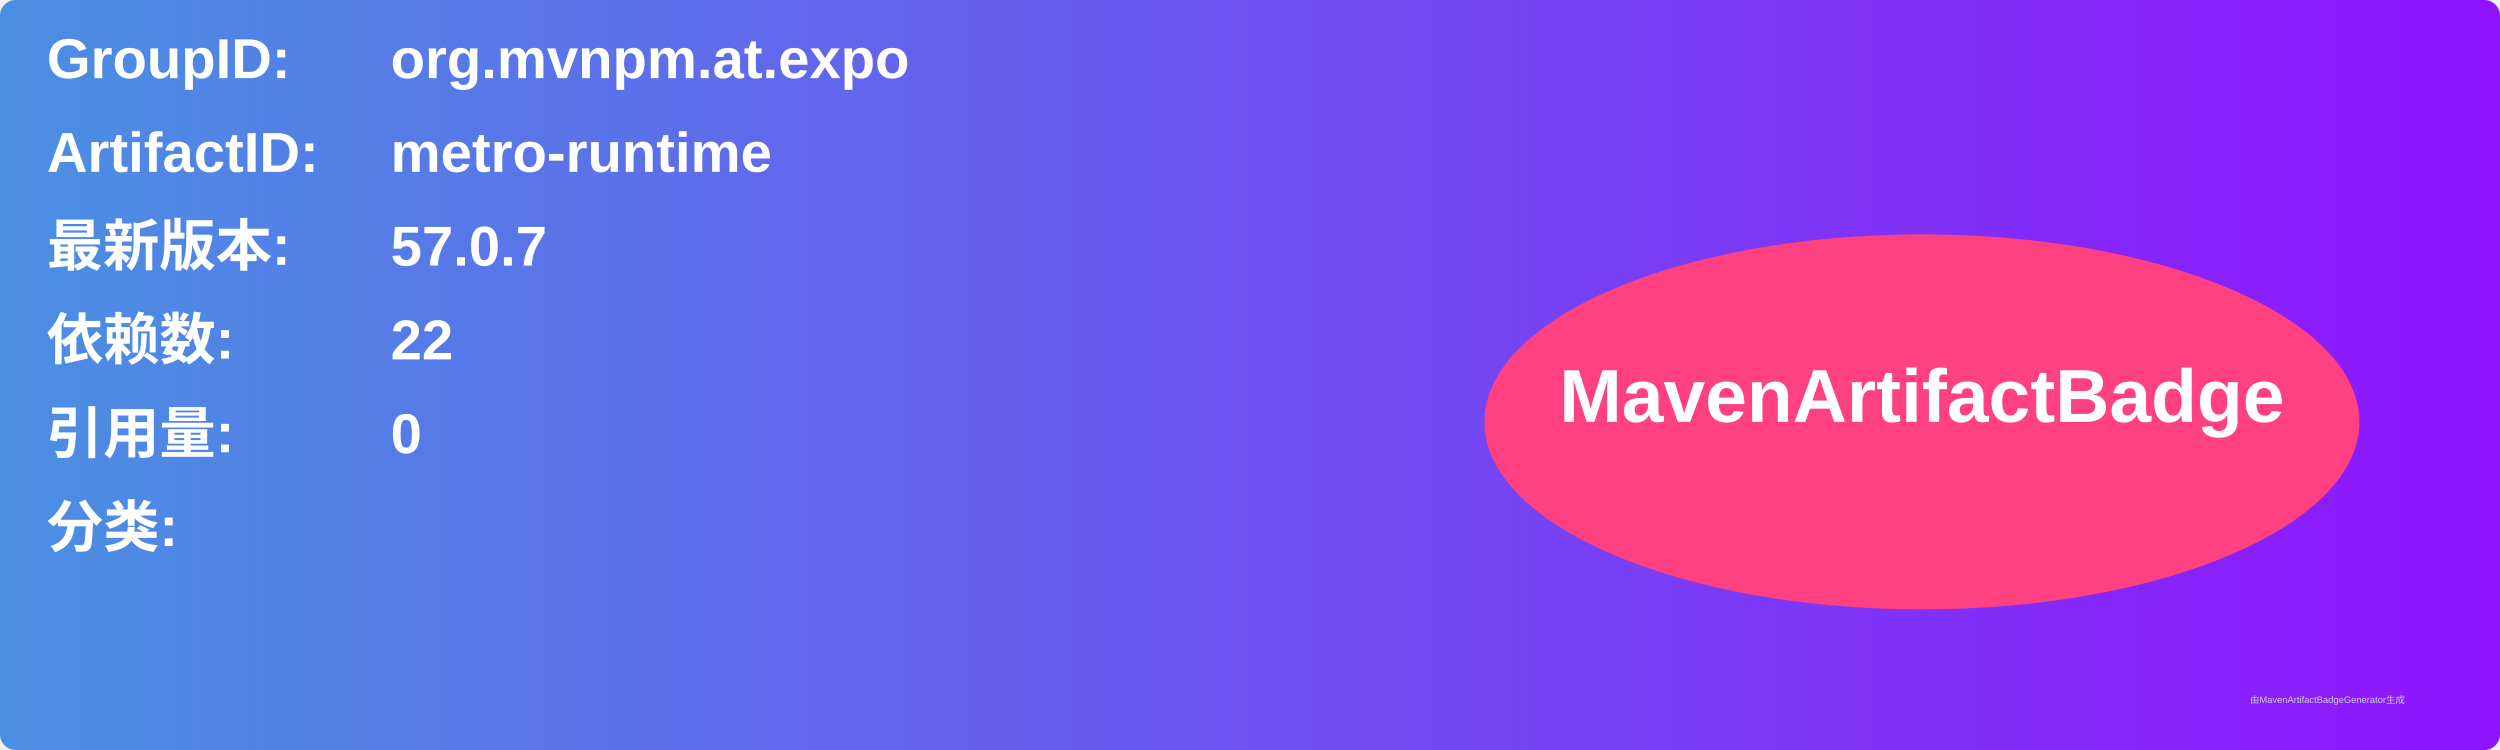
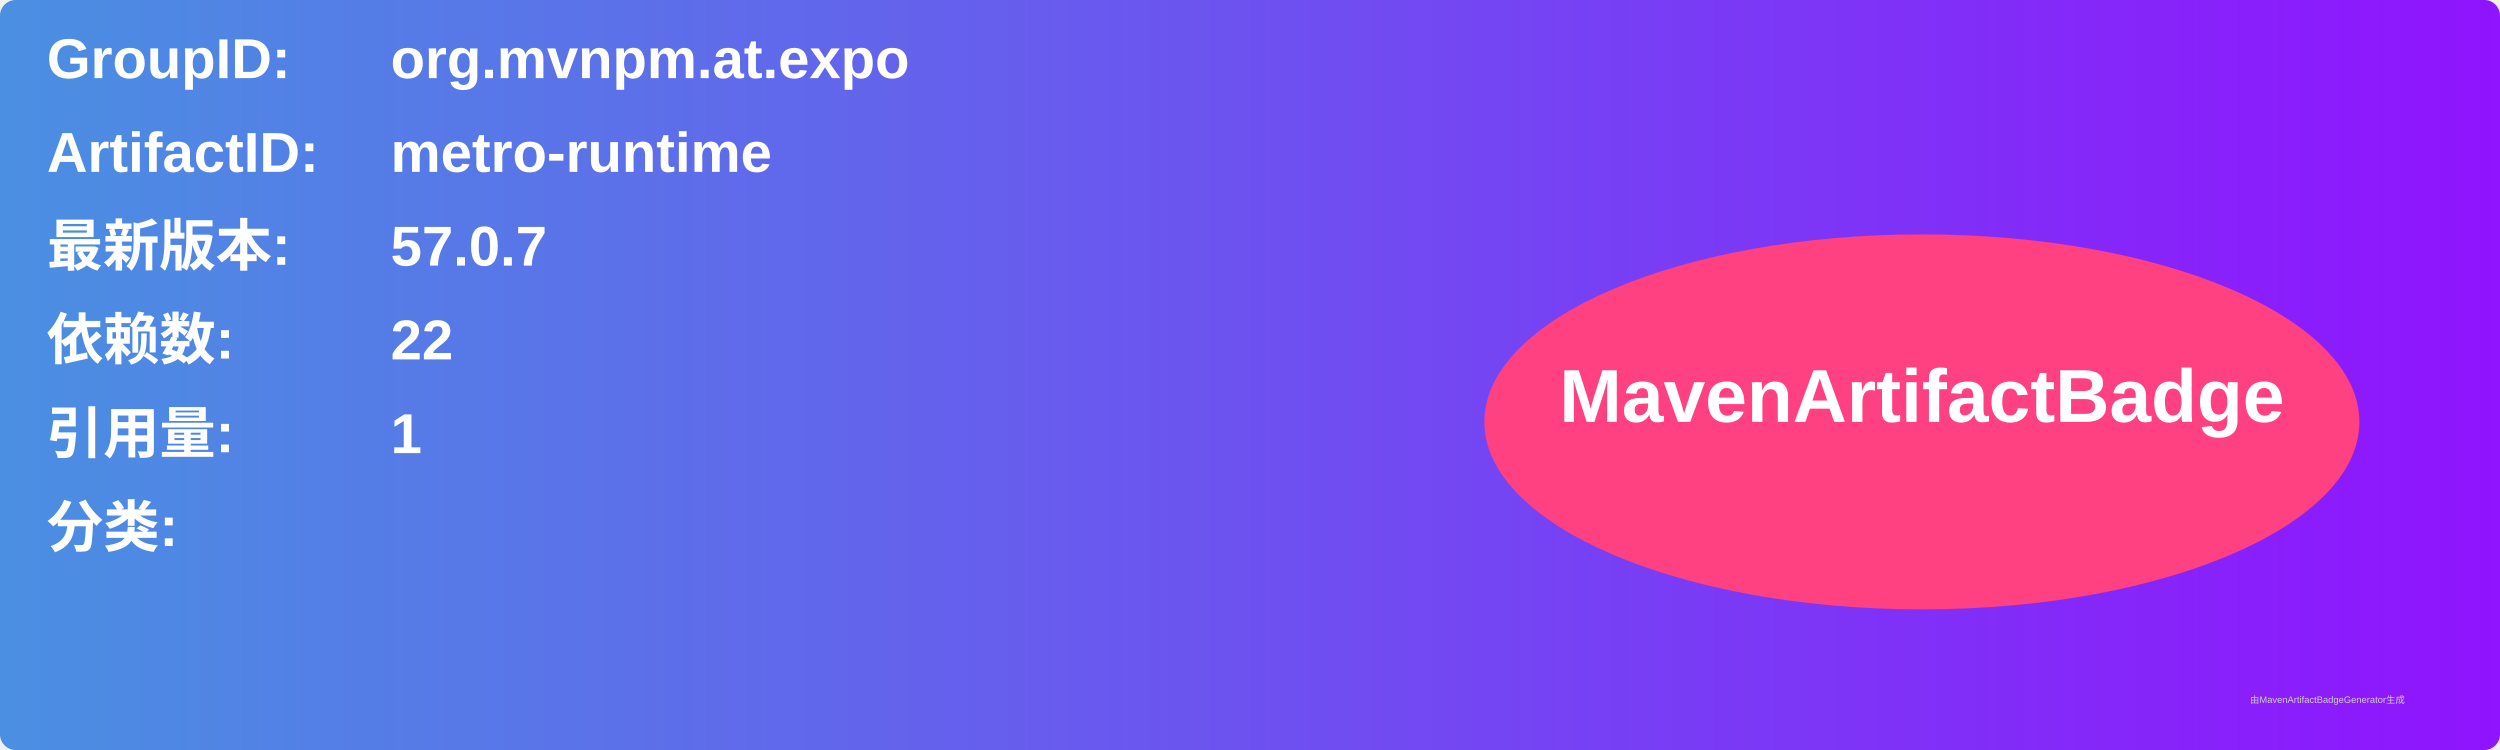
<svg xmlns="http://www.w3.org/2000/svg" width="800" height="240" viewBox="0 0 800 240">
  <linearGradient id="grad" x1="0%" y1="0%" x2="100%" y2="0%">
    <stop offset="0%" stop-color="#4a90e2" />
    <stop offset="100%" stop-color="#9013fe" />
  </linearGradient>
  <rect width="100%" height="100%" rx="5" ry="5" fill="url(#grad)" />
  <g transform="translate(15, 15)">
    <text x="0" y="10" font-family="Arial" font-size="18" fill="white" font-weight="bold" width="260">GroupID:</text>
    <text x="110" y="10" font-family="Arial" font-size="18" fill="white" font-weight="bold" width="460">org.mvnpm.at.expo</text>
    <text x="0" y="40" font-family="Arial" font-size="18" fill="white" font-weight="bold" width="260">ArtifactID:</text>
    <text x="110" y="40" font-family="Arial" font-size="18" fill="white" font-weight="bold" width="460">metro-runtime</text>
    <text x="0" y="70" font-family="Arial" font-size="18" fill="white" font-weight="bold">最新版本:</text>
    <text x="110" y="70" font-family="Arial" font-size="18" fill="white" font-weight="bold">
      <tspan font-weight="bold">57.0.7</tspan>
    </text>
    <text x="0" y="100" font-family="Arial" font-size="18" fill="white" font-weight="bold">依赖数: </text>
    <text x="110" y="100" font-family="Arial" font-size="18" fill="white">
      <tspan font-weight="bold">22</tspan>
    </text>
    <text x="0" y="130" font-family="Arial" font-size="18" fill="white" font-weight="bold">引用量: </text>
    <text x="110" y="130" font-family="Arial" font-size="18" fill="white">
-       <tspan font-weight="bold">0</tspan>
+       <tspan font-weight="bold">1</tspan>
    </text>
    <text x="0" y="160" font-family="Arial" font-size="18" fill="white" font-weight="bold">分类:</text>
    <text x="10" y="190" font-family="Arial" font-size="10" fill="white">
      <tspan font-weight="bold" />
    </text>
    <ellipse cx="600" cy="120" rx="140" ry="60" fill="#ff4081" />
    <text x="600" y="120" text-anchor="middle" font-family="Arial" font-size="24" fill="white" font-weight="bold">MavenArtifactBadge</text>
  </g>
  <text x="720" y="225" font-family="Arial" font-size="3" fill="#d0d0d0">由MavenArtifactBadgeGenerator生成</text>
</svg>
